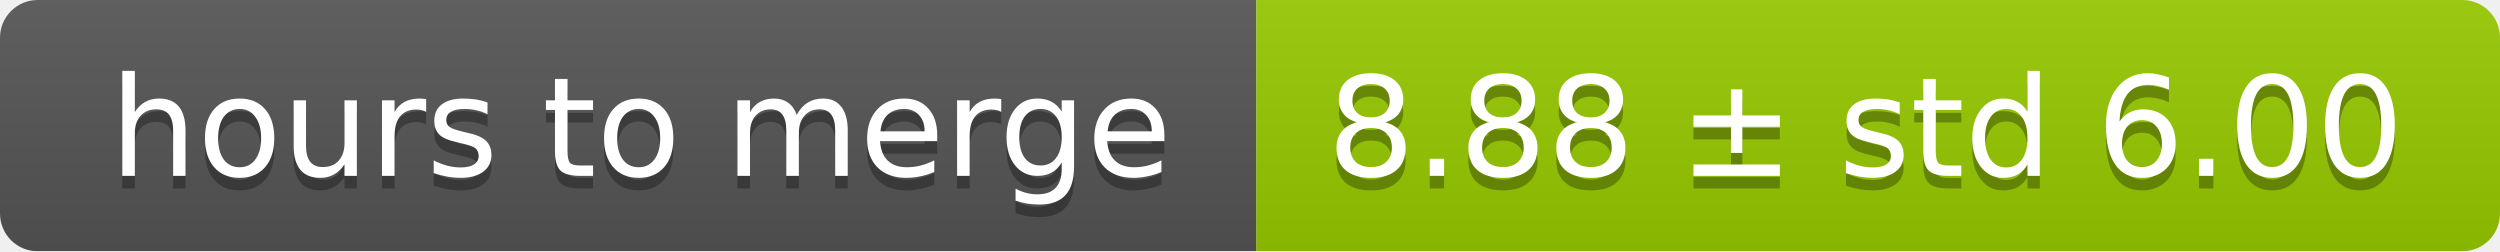
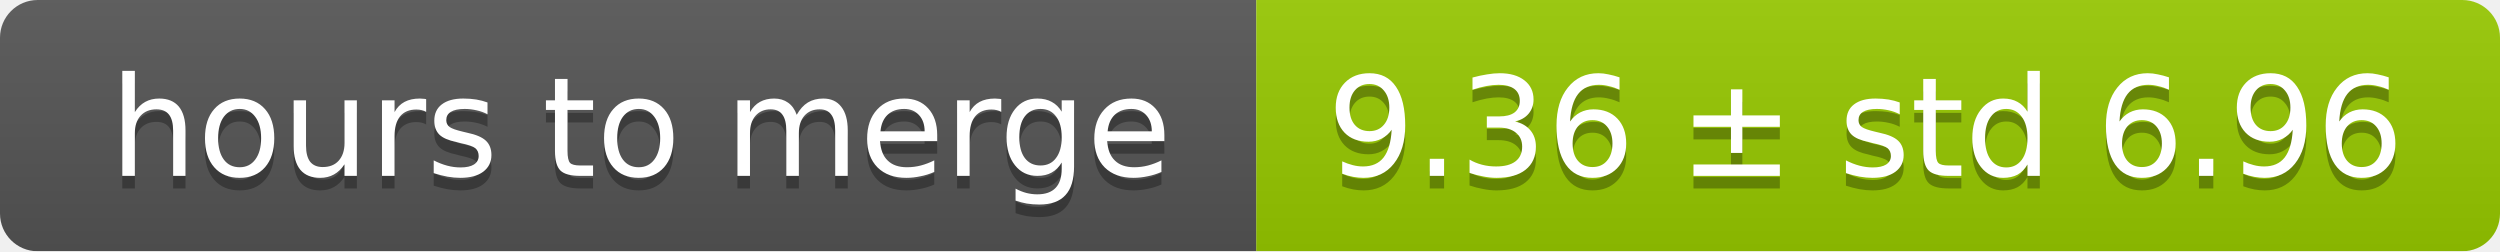
<svg xmlns="http://www.w3.org/2000/svg" width="199" height="20">
  <linearGradient id="smooth" x2="0" y2="100%">
    <stop offset="0" stop-color="#bbb" stop-opacity=".1" />
    <stop offset="1" stop-opacity=".1" />
  </linearGradient>
  <mask id="round">
    <rect width="199" height="20" rx="3" fill="#fff" />
  </mask>
  <g mask="url(#round)">
    <rect width="100" height="20" fill="#555" />
    <rect x="100" width="99" height="20" fill="#97ca00" />
    <rect width="199" height="20" fill="url(#smooth)" />
  </g>
  <g fill="#fff" text-anchor="middle" font-family="DejaVu Sans,Verdana,Geneva,sans-serif" font-size="11">
    <text x="51" y="15" fill="#010101" fill-opacity=".3">hours to merge</text>
    <text x="51" y="14">hours to merge</text>
-     <text x="148.5" y="15" fill="#010101" fill-opacity=".3">8.88 ± std 6.00</text>
-     <text x="148.5" y="14">8.88 ± std 6.00</text>
+     <text x="148.5" y="15" fill="#010101" fill-opacity=".3">9.36 ± std 6.96</text>
+     <text x="148.5" y="14">9.36 ± std 6.96</text>
  </g>
</svg>
